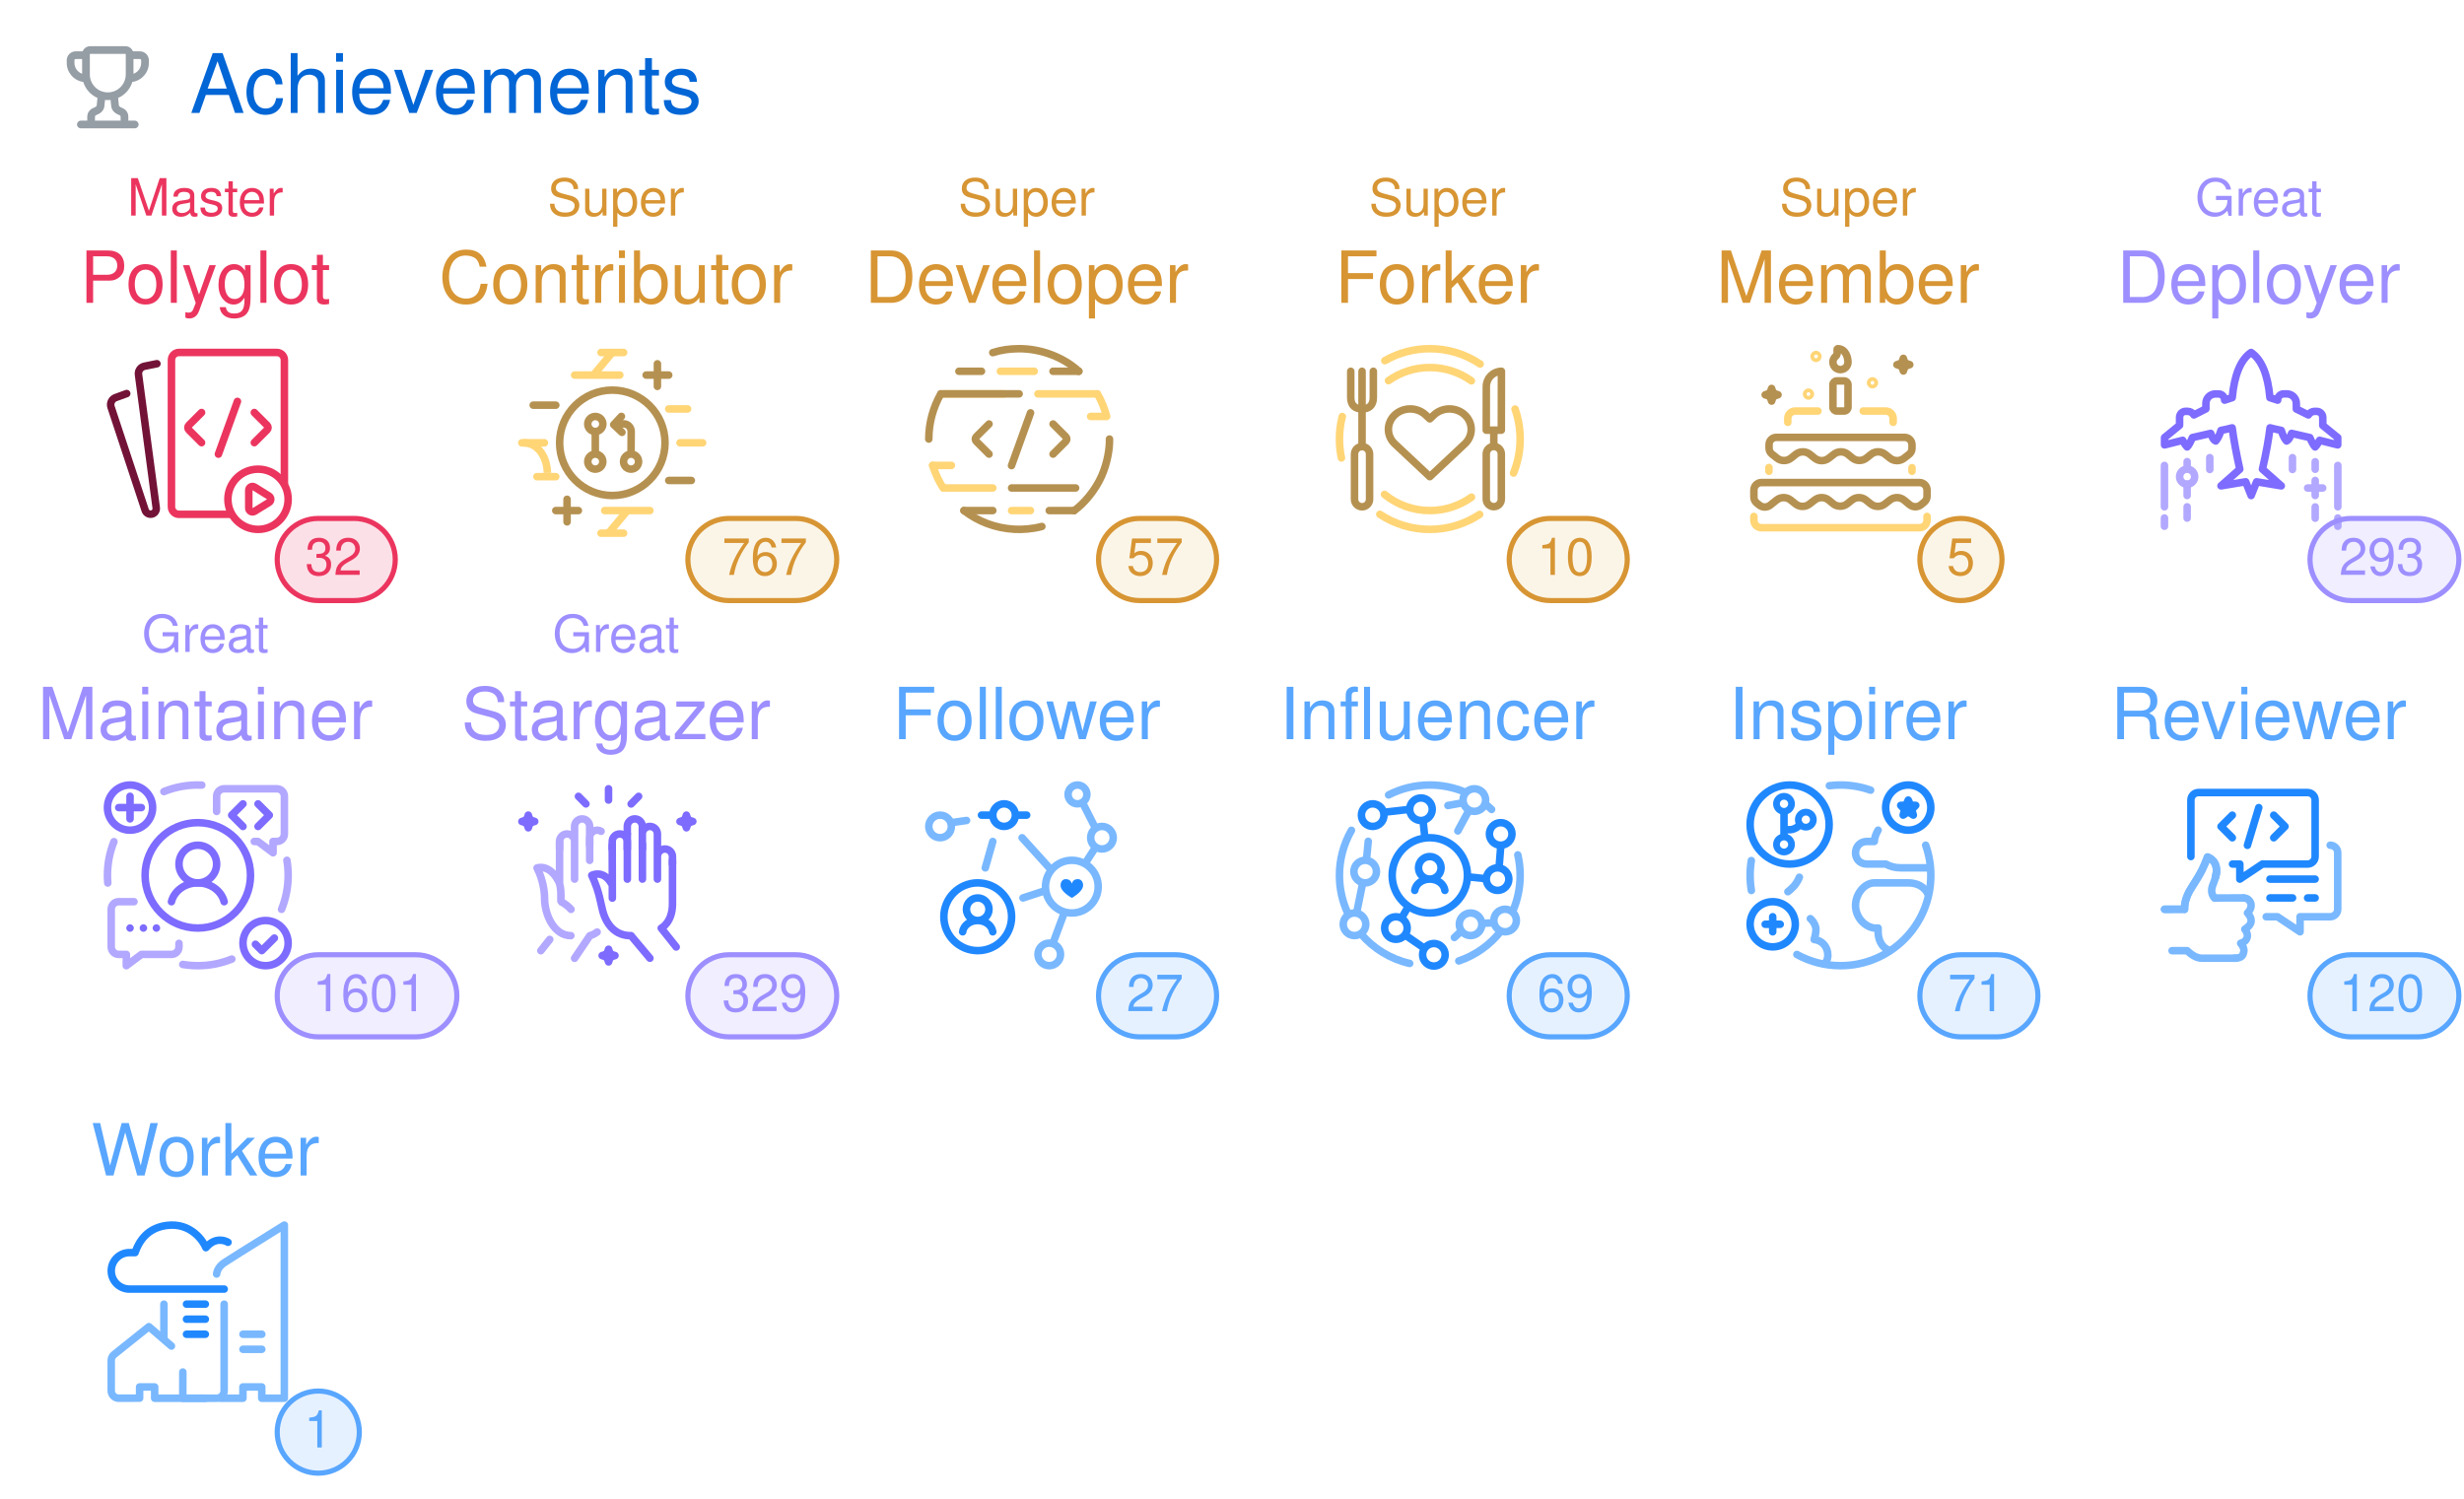
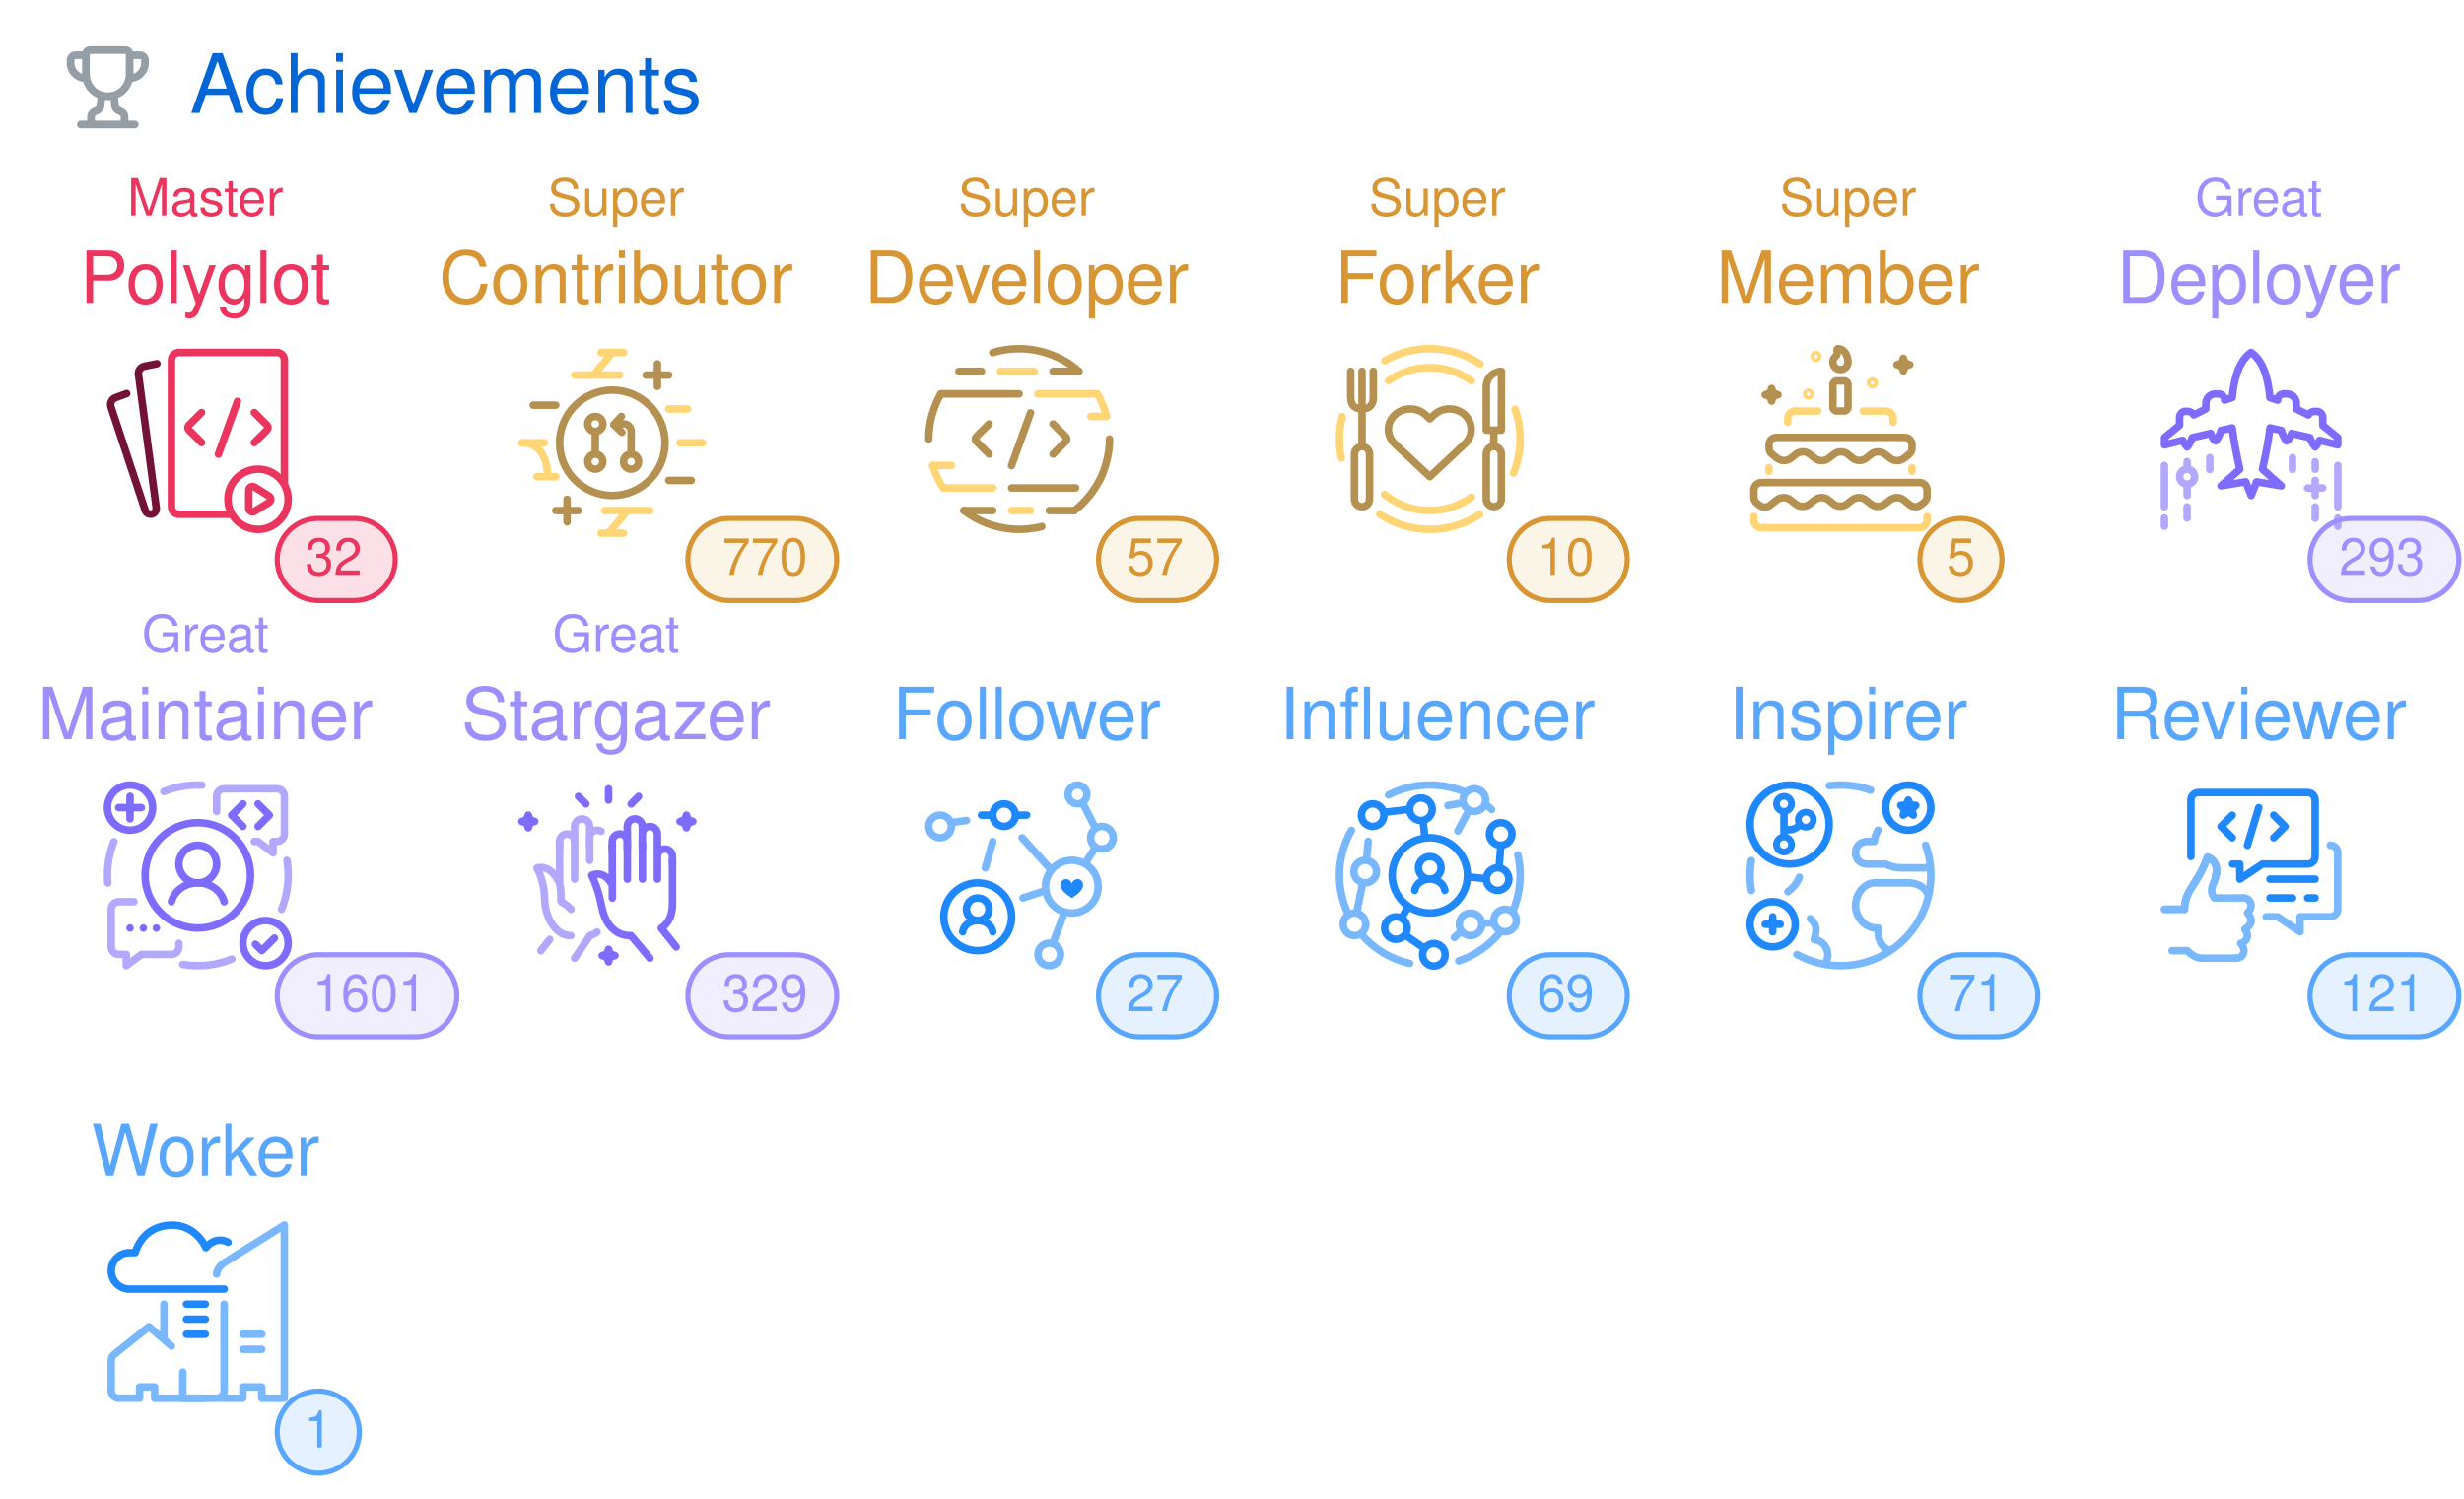
<svg xmlns="http://www.w3.org/2000/svg" width="480" height="292" viewBox="0 0 480 292" class="">
  <defs>
    <style />
  </defs>
  <style>
    svg{font-family:-apple-system,BlinkMacSystemFont,Segoe UI,Helvetica,Arial,sans-serif,Apple Color Emoji,Segoe UI Emoji;font-size:14px;color:#777}.repo-badges .badge.language::before{content:"";display:inline-block;width:10px;height:10px;margin-right:5px;border-radius:50%;background-color:var(--lang-color,#959da5)}@keyframes animation-gauge{from{stroke-dasharray:0 329}}.achievement{display:flex;margin:4px 0}:root{--color-calendar-graph-day-bg:#ebedf0;--color-calendar-graph-day-border:rgba(27,31,35,0.06);--color-calendar-graph-day-L1-bg:#9be9a8;--color-calendar-graph-day-L2-bg:#40c463;--color-calendar-graph-day-L3-bg:#30a14e;--color-calendar-graph-day-L4-bg:#216e39;--color-calendar-halloween-graph-day-L1-bg:#ffee4a;--color-calendar-halloween-graph-day-L2-bg:#ffc501;--color-calendar-halloween-graph-day-L3-bg:#fe9600;--color-calendar-halloween-graph-day-L4-bg:#03001c;--color-calendar-winter-graph-day-L1-bg:#0a3069;--color-calendar-winter-graph-day-L2-bg:#0969da;--color-calendar-winter-graph-day-L3-bg:#54aeff;--color-calendar-winter-graph-day-L4-bg:#b6e3ff;--color-calendar-graph-day-L4-border:rgba(27,31,35,0.06);--color-calendar-graph-day-L3-border:rgba(27,31,35,0.06);--color-calendar-graph-day-L2-border:rgba(27,31,35,0.06);--color-calendar-graph-day-L1-border:rgba(27,31,35,0.06)}#metrics-end{width:100%}
  </style>
  <style />
  <g transform="translate(0,0)" class="plugin-achievements" data-plugin="achievements">
    <g data-section="achievements">
      <svg width="100%" height="292" viewBox="0 0 480 292">
        <g transform="translate(13,9)" fill="#959da5">
          <svg viewBox="0 0 16 16" width="16" height="16" aria-hidden="true">
            <path fill-rule="evenodd" d="M3.217 6.962A3.75 3.75 0 010 3.25v-.5C0 1.784.784 1 1.75 1h1.356c.228-.585.796-1 1.462-1h6.864a1.57 1.57 0 011.462 1h1.356c.966 0 1.75.784 1.75 1.75v.5a3.75 3.75 0 01-3.217 3.712 5.014 5.014 0 01-2.771 3.117l.144 1.446c.005.05.03.12.114.204.086.087.217.17.373.227.283.103.618.274.89.568.285.31.467.723.467 1.226v.75h1.25a.75.75 0 110 1.5H2.75a.75.75 0 010-1.5H4v-.75c0-.503.182-.916.468-1.226.27-.294.606-.465.889-.568a1.03 1.03 0 00.373-.227c.084-.085.109-.153.114-.204l.144-1.446a5.014 5.014 0 01-2.77-3.117zM3 2.5H1.75a.25.25 0 00-.25.25v.5c0 .98.626 1.813 1.5 2.122V2.5zm4.457 7.97l-.12 1.204c-.093.925-.858 1.47-1.467 1.691a.764.764 0 00-.3.176c-.037.04-.07.093-.07.21v.75h5v-.75c0-.117-.033-.17-.07-.21a.763.763 0 00-.3-.176c-.609-.221-1.374-.766-1.466-1.69l-.12-1.204a5.052 5.052 0 01-1.087 0zM13 5.373V2.5h1.25a.25.25 0 01.25.25v.5A2.25 2.25 0 0113 5.372zM4.5 1.568c0-.037.03-.068.068-.068h6.864c.037 0 .068.03.068.068V5.5a3.5 3.5 0 11-7 0V1.568z" />
          </svg>
        </g>
        <text x="37" y="22" font-size="16" fill="#0366d6">
          Achievements
        </text>
        <g class="achievement s" data-rank="S" data-icon="code-square">
          <text x="40" y="42" font-size="10" fill="#EB355E" text-anchor="middle">
            Master
          </text>
          <text x="40" y="59" font-size="14" fill="#EB355E" text-anchor="middle">
            Polyglot
          </text>
          <g transform="translate(18,65)">
            <svg viewBox="0 0 60 60" width="44" height="44" aria-hidden="true">
              <g stroke-linecap="round" stroke-width="2" fill="none" fill-rule="evenodd">
                <path d="M17.135 7.988l-3.303.669a2 2 0 00-1.586 2.223l4.708 35.392a1.498 1.498 0 01-1.162 1.66 1.523 1.523 0 01-1.775-1.01L4.951 19.497a2 2 0 011.215-2.507l2.946-1.072" stroke="#731237" stroke-linejoin="round" />
                <path d="M36.8 48H23a2 2 0 01-2-2V7a2 2 0 012-2h26a2 2 0 012 2v32.766" stroke="#EB355E" />
                <path d="M29 20.955l-3.399 3.399a.85.85 0 000 1.202l3.399 3.4M43.014 20.955l3.399 3.399a.85.85 0 010 1.202l-3.4 3.4" stroke="#EB355E" stroke-linejoin="round" />
                <path stroke="#EB355E" d="M38.526 18l-5.053 14.016" />
                <path d="M44 36a8 8 0 110 16 8 8 0 010-16z" stroke="#EB355E" stroke-linejoin="round" />
                <path d="M43.068 40.749l3.846 2.396a1 1 0 01-.006 1.7l-3.846 2.36a1 1 0 01-1.523-.853v-4.755a1 1 0 011.529-.848z" stroke="#EB355E" stroke-linejoin="round" />
              </g>
            </svg>
          </g>
          <rect x="54" y="101" width="23" height="16" rx="8" ry="8" fill="#EB355E" fill-opacity="0.15" stroke="#EB355E" />
          <text x="65" y="112" font-size="10" fill="#EB355E" text-anchor="middle">
            32
          </text>
        </g>
        <g class="achievement a" data-rank="A" data-icon="git-pull-request">
          <text x="120" y="42" font-size="10" fill="#D79533" text-anchor="middle">
            Super
          </text>
          <text x="120" y="59" font-size="14" fill="#D79533" text-anchor="middle">
            Contributor
          </text>
          <g transform="translate(98,65)">
            <svg viewBox="0 0 60 60" width="44" height="44" aria-hidden="true">
              <g stroke-width="2" fill="none" fill-rule="evenodd">
                <path stroke="#FFD576" stroke-linecap="round" stroke-linejoin="round" d="M26.022 5.014h6M26.012 53.005h6M27.003 47.003h12M44.01 20.005h5M19.01 11.003h12" />
                <path stroke="#B59151" stroke-linecap="round" stroke-linejoin="round" d="M38.005 11.008h6M41 14.013v-6M14.007 47.003h6M17.002 50.004v-6" />
                <path d="M29.015 5.01l-5.003 5.992 5.003-5.992zM33.015 47.01l-5.003 5.992 5.003-5.992z" stroke="#FFD576" />
                <path stroke="#B59151" stroke-linecap="round" stroke-linejoin="round" d="M8.01 19.002h6" />
                <path stroke="#FFD576" stroke-linecap="round" stroke-linejoin="round" d="M47.011 29h6" />
                <path stroke="#B59151" stroke-linecap="round" stroke-linejoin="round" d="M44.012 39.003h6" />
                <g stroke="#FFD576">
                  <path d="M5.36 29c4.353 0 6.4 4.472 6.4 8" />
                  <path stroke-linecap="round" stroke-linejoin="round" d="M13.99 37.995h-5M10.989 29h-6" />
                </g>
                <path d="M24.503 22c1.109 0 2.007.895 2.007 2 0 1.104-.898 2-2.007 2a2.004 2.004 0 01-2.008-2c0-1.105.9-2 2.008-2zM24.5 32a2 2 0 110 4 2 2 0 010-4zm9.5 0a2 2 0 110 4 2 2 0 010-4z" stroke="#B59151" stroke-linecap="round" stroke-linejoin="round" />
                <path stroke="#B59151" d="M24.5 26.004v6.001" />
                <path d="M31.076 23.988l1.027-.023a1.998 1.998 0 011.932 2.01L34 31" stroke="#B59151" stroke-linecap="round" stroke-linejoin="round" />
                <path stroke="#B59151" stroke-linecap="round" stroke-linejoin="round" d="M31.588 26.222l-2.194-2.046 2.046-2.194" />
                <path d="M29.023 43c7.732 0 14-6.268 14-14s-6.268-14-14-14-14 6.268-14 14 6.268 14 14 14z" stroke="#B59151" />
              </g>
            </svg>
          </g>
          <rect x="134" y="101" width="29" height="16" rx="8" ry="8" fill="#E7BD69" fill-opacity="0.15" stroke="#D79533" />
          <text x="149" y="112" font-size="10" fill="#D79533" text-anchor="middle">
-             767
+             770
          </text>
        </g>
        <g class="achievement a" data-rank="A" data-icon="repo">
          <text x="200" y="42" font-size="10" fill="#D79533" text-anchor="middle">
            Super
          </text>
          <text x="200" y="59" font-size="14" fill="#D79533" text-anchor="middle">
            Developer
          </text>
          <g transform="translate(178,65)">
            <svg viewBox="0 0 60 60" width="44" height="44" aria-hidden="true">
              <g stroke-linecap="round" stroke-width="2" fill="none" fill-rule="evenodd">
                <g stroke="#B59151">
                  <path d="M20 24l-3.397 3.398a.85.85 0 000 1.203L20.002 32M37.015 24l3.399 3.398a.85.85 0 010 1.203L37.014 32" stroke-linejoin="round" />
                  <path d="M31.029 21.044L25.976 35.06" />
                </g>
                <path stroke="#FFD576" stroke-linejoin="round" d="M23.018 10h8.984M26 47h5M8 16h16m9 0h15.725M8 41h13" />
                <path d="M5.027 34.998c.673 2.157 1.726 4.396 2.81 6.02m43.38-19.095C50.7 19.921 49.866 17.796 48.79 16" stroke="#FFD576" />
                <path stroke="#B59151" stroke-linejoin="round" d="M26 41h17" />
                <path d="M7.183 16C5.186 19.582 4 23.619 4 28M42.608 47.02c2.647-1.87 5.642-5.448 7.295-9.18C51.52 34.191 52.071 30.323 52 28" stroke="#B59151" />
                <path stroke="#B59151" stroke-linejoin="round" d="M7.226 16H28M13.343 47H21" />
                <path d="M13.337 47.01a24.364 24.364 0 006.19 3.45 24.527 24.527 0 007.217 1.505c2.145.108 4.672-.05 7.295-.738" stroke="#B59151" />
                <path stroke="#B59151" stroke-linejoin="round" d="M36 47h6.647M12 10h6M37 10h6.858" />
                <path d="M43.852 10c-4.003-3.667-9.984-6.054-16.047-6-2.367.021-4.658.347-6.81 1.045" stroke="#B59151" />
                <path stroke="#FFD576" stroke-linejoin="round" d="M5.041 35h4.962M47 22h4.191" />
              </g>
            </svg>
          </g>
          <rect x="214" y="101" width="23" height="16" rx="8" ry="8" fill="#E7BD69" fill-opacity="0.15" stroke="#D79533" />
          <text x="225" y="112" font-size="10" fill="#D79533" text-anchor="middle">
            57
          </text>
        </g>
        <g class="achievement a" data-rank="A" data-icon="repo-forked">
          <text x="280" y="42" font-size="10" fill="#D79533" text-anchor="middle">
            Super
          </text>
          <text x="280" y="59" font-size="14" fill="#D79533" text-anchor="middle">
            Forker
          </text>
          <g transform="translate(258,65)">
            <svg viewBox="0 0 60 60" width="44" height="44" aria-hidden="true">
              <g stroke-width="2" fill="none" fill-rule="evenodd">
                <path d="M37.303 21.591a5.84 5.84 0 00-1.877-1.177 6.138 6.138 0 00-4.432 0 5.822 5.822 0 00-1.879 1.177L28 22.638l-1.115-1.047c-1.086-1.018-2.559-1.59-4.094-1.59-1.536 0-3.008.572-4.094 1.59-1.086 1.02-1.696 2.4-1.696 3.84 0 1.441.61 2.823 1.696 3.841l1.115 1.046L28 38l8.189-7.682 1.115-1.046a5.422 5.422 0 001.256-1.761 5.126 5.126 0 000-4.157 5.426 5.426 0 00-1.256-1.763z" stroke="#B59151" stroke-linecap="round" stroke-linejoin="round" />
                <path d="M15.967 42.705A18.922 18.922 0 0028 47a18.92 18.92 0 0011.076-3.56m-.032-30.902A18.914 18.914 0 0028 9c-4.09 0-7.876 1.292-10.976 3.49" stroke="#FFD576" stroke-linecap="round" />
                <g transform="translate(7 10)" stroke="#B59151">
                  <path d="M6 0v7c0 2.21-1.343 3-3 3s-3-.79-3-3V0" stroke-linecap="round" stroke-linejoin="round" />
                  <path stroke-linecap="round" d="M3 0v19.675" />
                  <rect stroke-linejoin="round" x="1" y="20" width="4" height="16" rx="2" />
                </g>
                <g transform="translate(43 10)" stroke="#B59151">
                  <path stroke-linecap="round" d="M2 15.968v3.674" />
                  <path d="M4 15.642H0L.014 4.045A4.05 4.05 0 014.028 0L4 15.642z" stroke-linecap="round" stroke-linejoin="round" />
                  <rect stroke-linejoin="round" y="19.968" width="4" height="16" rx="2" />
                </g>
                <path d="M41.364 8.062A23.888 23.888 0 0028 4a23.89 23.89 0 00-11.95 3.182M4.75 22.021A24.045 24.045 0 004 28c0 1.723.182 3.404.527 5.024m10.195 14.971A23.888 23.888 0 0028 52c4.893 0 9.444-1.464 13.239-3.979m9-10.98A23.932 23.932 0 0052 28c0-2.792-.477-5.472-1.353-7.964" stroke="#FFD576" stroke-linecap="round" />
              </g>
            </svg>
          </g>
          <rect x="294" y="101" width="23" height="16" rx="8" ry="8" fill="#E7BD69" fill-opacity="0.15" stroke="#D79533" />
          <text x="305" y="112" font-size="10" fill="#D79533" text-anchor="middle">
            10
          </text>
        </g>
        <g class="achievement a" data-rank="A" data-icon="calendar">
          <text x="360" y="42" font-size="10" fill="#D79533" text-anchor="middle">
            Super
          </text>
          <text x="360" y="59" font-size="14" fill="#D79533" text-anchor="middle">
            Member
          </text>
          <g transform="translate(338,65)">
            <svg viewBox="0 0 60 60" width="44" height="44" aria-hidden="true">
              <g transform="translate(5 4)" fill="none" fill-rule="evenodd">
                <path d="M46 44.557v1a2 2 0 01-2 2H2a2 2 0 01-2-2v-1" stroke="#FFD576" stroke-width="2" stroke-linecap="round" stroke-linejoin="round" />
                <path d="M.75 40.993l.701.561a2.323 2.323 0 002.903 0l1.675-1.34a3 3 0 013.748 0l1.282 1.026a3 3 0 003.71.03l1.4-1.085a3 3 0 013.75.061l1.103.913a3 3 0 003.787.031l1.22-.976a3 3 0 013.748 0l1.282 1.026a3 3 0 003.71.03l1.4-1.085a3 3 0 013.75.061l1.429 1.182a2.427 2.427 0 003.103-.008l.832-.695A2 2 0 0046 39.191v-1.634a2 2 0 00-2-2H2a2 2 0 00-2 2v1.875a2 2 0 00.75 1.561z" stroke="#B59151" stroke-width="2" stroke-linecap="round" stroke-linejoin="round" />
                <path d="M42 31.609v.948m-38 0v-.992m25.04-15.008H35a2 2 0 012 2v1m-28 0v-1a2 2 0 012-2h6.007" stroke="#FFD576" stroke-width="2" stroke-linecap="round" stroke-linejoin="round" />
                <path d="M22 8.557h2a1 1 0 011 1v6a1 1 0 01-1 1h-2a1 1 0 01-1-1v-6a1 1 0 011-1z" stroke="#B59151" stroke-width="2" stroke-linejoin="round" />
                <path d="M4.7 10.557c.316 1.122.572 1.372 1.71 1.678-1.136.314-1.39.566-1.7 1.69-.317-1.121-.573-1.372-1.71-1.679 1.135-.313 1.389-.566 1.7-1.689zm35-8c.316 1.122.572 1.372 1.71 1.678-1.136.314-1.39.566-1.7 1.69-.317-1.121-.573-1.372-1.71-1.679 1.135-.313 1.389-.566 1.7-1.689z" stroke="#B59151" stroke-width="2" stroke-linecap="round" stroke-linejoin="round" />
                <path d="M23 5.557a2 2 0 002-2C25 2.452 24.433 0 22.273 0c-.463 0 .21 1.424-.502 1.979A2 2 0 0023 5.557z" stroke="#B59151" stroke-width="2" />
                <path d="M4.78 27.982l1.346 1.076a3 3 0 003.748 0l1.252-1.002a3 3 0 013.748 0l1.282 1.026a3 3 0 003.711.03l1.4-1.085a3 3 0 013.75.061l1.102.913a3 3 0 003.787.031l1.22-.976a3 3 0 013.748 0l1.281 1.025a3 3 0 003.712.029l1.358-1.053a2 2 0 00.775-1.58v-.97a1.95 1.95 0 00-1.95-1.95H5.942a1.912 1.912 0 00-1.912 1.912v.951a2 2 0 00.75 1.562z" stroke="#B59151" stroke-width="2" stroke-linecap="round" stroke-linejoin="round" />
                <circle stroke="#FFD576" cx="16.5" cy="2.057" r="1" />
                <circle stroke="#FFD576" cx="14.5" cy="12.057" r="1" />
                <circle stroke="#FFD576" cx="31.5" cy="9.057" r="1" />
              </g>
            </svg>
          </g>
          <rect x="374" y="101" width="16" height="16" rx="8" ry="8" fill="#E7BD69" fill-opacity="0.15" stroke="#D79533" />
          <text x="382" y="112" font-size="10" fill="#D79533" text-anchor="middle">
            5
          </text>
        </g>
        <g class="achievement b" data-rank="B" data-icon="rocket">
          <text x="440" y="42" font-size="10" fill="#9D8FFF" text-anchor="middle">
            Great
          </text>
          <text x="440" y="59" font-size="14" fill="#9D8FFF" text-anchor="middle">
            Deployer
          </text>
          <g transform="translate(418,65)">
            <svg viewBox="0 0 60 60" width="44" height="44" aria-hidden="true">
              <g stroke-width="2" fill="none" fill-rule="evenodd">
                <g stroke="#B2A8FF">
                  <path d="M11 40a2 2 0 100-4 2 2 0 000 4z" />
                  <path d="M11 34v1m0 5v3m0 3v3" stroke-linecap="round" />
                </g>
                <g stroke="#B2A8FF" stroke-linecap="round" stroke-linejoin="round">
                  <path d="M47.01 41.009h-4M45.016 39v4" />
                </g>
                <path d="M27.982 5c2.79 1.873 4.46 5.876 5.008 12.01l2.059.659a1.606 1.606 0 011.606-1.665h.84a2.513 2.513 0 012.511 2.508l.004 1.496 3.197 1.588a1.951 1.951 0 011.684-.952l.509.002c.898.003 1.625.73 1.629 1.629l.008 2.115L51 27.606v1.945l-4.815-1.211c-.474.894-.87 1.48-1.192 1.757-.345-.328-.814-1.158-1.406-2.49L38.744 26.5c-.402 1.153-.845 1.828-1.328 2.026-.451-.444-1.04-1.55-1.409-2.821-1.481-.286-2.486-.56-2.994-.688-.27 2.397-1.036 6.884-2.009 10.982l5.006 4.438-6.555-1.08-1.454 3.654-1.45-3.658-6.56 1.082 4.996-4.417c-.899-4.02-1.576-7.684-2.03-10.992a37.29 37.29 0 01-2.967.679c-.38 1.252-.845 2.191-1.396 2.817-.63-.184-1.142-1.474-1.338-2.023-.705.15-2.323.519-4.853 1.107-.601 1.388-1.07 2.218-1.41 2.49a7.032 7.032 0 01-1.173-1.758L5 29.55v-1.945l3.99-3.265v-2.102a1.604 1.604 0 011.625-1.604l.528.007c.68.008 1.307.37 1.654.956l3.184-1.614.003-1.467a2.503 2.503 0 012.511-2.497l.863.003a1.6 1.6 0 011.594 1.646 62.42 62.42 0 012.024-.667c.572-6.097 2.24-10.098 5.006-12.002z" stroke="#7D6CFF" stroke-linecap="round" stroke-linejoin="round" />
                <path stroke="#B2A8FF" stroke-linecap="round" d="M45.016 36.032v-2M45.016 49.032v-3M38.978 36.089v-3.153M17.016 36.089v-3.153M51.031 51.165v-2.193m0-2.972V35.013M4.974 51.165v-2.193m0-2.972V35.013" />
              </g>
            </svg>
          </g>
          <rect x="450" y="101" width="29" height="16" rx="8" ry="8" fill="#9E91FF" fill-opacity="0.15" stroke="#9D8FFF" />
          <text x="464" y="112" font-size="10" fill="#9D8FFF" text-anchor="middle">
            293
          </text>
        </g>
        <g class="achievement b" data-rank="B" data-icon="tools">
          <text x="40" y="127" font-size="10" fill="#9D8FFF" text-anchor="middle">
            Great
          </text>
          <text x="40" y="144" font-size="14" fill="#9D8FFF" text-anchor="middle">
            Maintainer
          </text>
          <g transform="translate(18,150)">
            <svg viewBox="0 0 60 60" width="44" height="44" aria-hidden="true">
              <g transform="translate(4 4)" fill="none" fill-rule="evenodd">
                <path d="M39 15h.96l4.038 3-.02-3H45a2 2 0 002-2V3a2 2 0 00-2-2H31a2 2 0 00-2 2v4.035" stroke="#B2A8FF" stroke-width="2" stroke-linecap="round" stroke-linejoin="round" />
                <path stroke="#7D6CFF" stroke-width="2" stroke-linecap="round" stroke-linejoin="round" d="M36 5.014l-3 3 3 3M40 5.014l3 3-3 3" />
                <path d="M6 37a1 1 0 110 2 1 1 0 010-2m7 0a1 1 0 110 2 1 1 0 010-2m-2.448 1a1 1 0 11-2 0 1 1 0 012 0z" fill="#7D6CFF" />
                <path d="M1.724 15.05A23.934 23.934 0 000 24c0 .686.029 1.366.085 2.037m19.92 21.632c1.3.218 2.634.331 3.995.331a23.92 23.92 0 009.036-1.76m13.207-13.21A23.932 23.932 0 0048 24c0-1.363-.114-2.7-.332-4M25.064.022a23.932 23.932 0 00-10.073 1.725" stroke="#B2A8FF" stroke-width="2" stroke-linecap="round" />
                <path d="M19 42.062V43a2 2 0 01-2 2H9.04l-4.038 3 .02-3H3a2 2 0 01-2-2V33a2 2 0 012-2h4.045" stroke="#B2A8FF" stroke-width="2" stroke-linecap="round" stroke-linejoin="round" />
                <path d="M6 0a6 6 0 110 12A6 6 0 016 0z" stroke="#7D6CFF" stroke-width="2" stroke-linecap="round" stroke-linejoin="round" />
                <path stroke="#7D6CFF" stroke-width="2" stroke-linecap="round" d="M6 3v6M3 6h6" />
                <path d="M42 36a6 6 0 110 12 6 6 0 010-12z" stroke="#7D6CFF" stroke-width="2" stroke-linecap="round" stroke-linejoin="round" />
                <path stroke="#7D6CFF" stroke-width="2" stroke-linecap="round" stroke-linejoin="round" d="M44.338 40.663l-3.336 3.331-1.692-1.686M31 31c-.716-2.865-3.578-5-7-5-3.423 0-6.287 2.14-7 5" />
                <path d="M24 16a5 5 0 110 10 5 5 0 010-10z" stroke="#7D6CFF" stroke-width="2" stroke-linecap="round" />
                <circle stroke="#7D6CFF" stroke-width="2" cx="24" cy="24" r="14" />
              </g>
            </svg>
          </g>
          <rect x="54" y="186" width="35" height="16" rx="8" ry="8" fill="#9E91FF" fill-opacity="0.15" stroke="#9D8FFF" />
          <text x="72" y="197" font-size="10" fill="#9D8FFF" text-anchor="middle">
            1601
          </text>
        </g>
        <g class="achievement b" data-rank="B" data-icon="star">
          <text x="120" y="127" font-size="10" fill="#9D8FFF" text-anchor="middle">
            Great
          </text>
          <text x="120" y="144" font-size="14" fill="#9D8FFF" text-anchor="middle">
            Stargazer
          </text>
          <g transform="translate(98,150)">
            <svg viewBox="0 0 60 60" width="44" height="44" aria-hidden="true">
              <g stroke-linecap="round" stroke-linejoin="round" stroke-width="2" fill="none" fill-rule="evenodd">
                <path stroke="#7D6CFF" d="M28.017 5v3M36.006 7.013l-1.987 2.024M20.021 7.011l1.988 2.011M28.806 30.23c-2.206-3.88-5.25-2.234-5.25-2.234 1.007 2.24 1.688 3.72 2.742 8.724.957 4.551 3.785 7.409 7.687 7.293l5.028 6.003M29.03 34.057L29 20.007m4.012 9.004V17.005m4.006 11.99l-.003-9.353" />
                <path d="M18.993 50.038l4.045-5.993s1.03-.262 1.954-.984m-6.983.96c-4.474-.016-6.986-5.558-6.986-9.979 0-1.764-.439-4.997-1.997-8.004 0 0 3.268-1.24 5.747 3.6.904 1.768.458 5.267.642 5.388.185.121 1.336.554 2.637 2.01m4.955-18.92a976.92 976.92 0 010 5.91m-7.995-4.986l-.003 10.97M10.031 48.021l2.369-3.003" stroke="#B2A8FF" />
                <path d="M45.996 47.026l-1.99-2.497-1.993-2.5s2.995-1.485 2.995-6.46V24.033" stroke="#7D6CFF" />
                <path d="M41 29v-6a2 2 0 114 0v2m-8-4v-4a2 2 0 114 0v7m-8-7v-2a2 2 0 114 0v2m-8 4v-2a2 2 0 114 0v2" stroke="#7D6CFF" />
                <path d="M23 20v-2a2 2 0 013.043-1.707M19 19v-4a2 2 0 114 0v3m-8 3v-2a2 2 0 114 0v10" stroke="#B2A8FF" />
                <path d="M6.7 12c.316 1.122.572 1.372 1.71 1.678-1.136.314-1.39.566-1.7 1.69-.316-1.121-.572-1.372-1.71-1.678 1.135-.314 1.389-.567 1.7-1.69zm42 0c.316 1.122.572 1.372 1.71 1.678-1.136.314-1.39.566-1.7 1.69-.317-1.121-.573-1.372-1.71-1.679 1.135-.313 1.389-.566 1.7-1.689zM28.021 47.627c.317 1.122.573 1.372 1.71 1.678-1.135.314-1.389.566-1.699 1.69-.318-1.121-.573-1.372-1.71-1.679 1.134-.313 1.389-.566 1.699-1.689z" stroke="#7D6CFF" />
              </g>
            </svg>
          </g>
          <rect x="134" y="186" width="29" height="16" rx="8" ry="8" fill="#9E91FF" fill-opacity="0.15" stroke="#9D8FFF" />
          <text x="149" y="197" font-size="10" fill="#9D8FFF" text-anchor="middle">
            329
          </text>
        </g>
        <g class="achievement c" data-rank="C" data-icon="person-add">
          <text x="200" y="144" font-size="14" fill="#58A6FF" text-anchor="middle">
            Follower
          </text>
          <g transform="translate(178,150)">
            <svg viewBox="0 0 60 60" width="44" height="44" aria-hidden="true">
              <g fill="none" fill-rule="evenodd">
                <path d="M35 31a7 7 0 1114 0 7 7 0 01-14 0zm12-13a3 3 0 116 0 3 3 0 01-6 0zM33 49a3 3 0 116 0 3 3 0 01-6 0zM4 15a3 3 0 116 0 3 3 0 01-6 0zm37-8.5a2.5 2.5 0 115 0 2.5 2.5 0 01-5 0zM10 14l4.029-.576M19.008 26.016L21 19M29.019 34.001l5.967-1.948M36.997 46.003l2.977-8.02M46.05 24.031L48 21M28.787 18.012l7.248 8.009" stroke="#79B8FF" stroke-width="2" stroke-linecap="round" stroke-linejoin="round" />
                <path d="M43.62 29.004c-1.157 0-1.437.676-1.62 1.173-.19-.498-.494-1.167-1.629-1.167-.909 0-1.355.777-1.371 1.632-.022 1.145 1.309 2.365 3 3.358 1.669-.983 3-2.23 3-3.358 0-.89-.54-1.638-1.38-1.638z" fill="#2088FF" />
                <path stroke="#79B8FF" stroke-width="2" stroke-linecap="round" stroke-linejoin="round" d="M48.043 15.003L45 9" />
                <path d="M21 12a3 3 0 116 0 3 3 0 01-6 0zM27 12h3M18 12h3M21 43c-.267-1.727-1.973-3-4-3-2.08 0-3.787 1.318-4 3m4-9a3 3 0 100 6 3 3 0 000-6z" stroke="#2088FF" stroke-width="2" stroke-linecap="round" stroke-linejoin="round" />
                <path d="M17 30a9 9 0 110 18 9 9 0 110-18z" stroke="#2088FF" stroke-width="2" stroke-linecap="round" stroke-linejoin="round" />
              </g>
            </svg>
          </g>
          <rect x="214" y="186" width="23" height="16" rx="8" ry="8" fill="#58A6FF" fill-opacity="0.15" stroke="#58A6FF" />
          <text x="225" y="197" font-size="10" fill="#58A6FF" text-anchor="middle">
            27
          </text>
        </g>
        <g class="achievement c" data-rank="C" data-icon="people">
          <text x="280" y="144" font-size="14" fill="#58A6FF" text-anchor="middle">
            Influencer
          </text>
          <g transform="translate(258,150)">
            <svg viewBox="0 0 60 60" width="44" height="44" aria-hidden="true">
              <g transform="translate(4 4)" stroke-width="2" fill="none" fill-rule="evenodd">
                <path d="M33.432 1.924A23.922 23.922 0 0024 0c-3.945 0-7.668.952-10.95 2.638m-9.86 9.398A23.89 23.89 0 000 24a23.9 23.9 0 002.274 10.21m3.45 5.347a23.992 23.992 0 0012.929 7.845m13.048-.664c4.43-1.5 8.28-4.258 11.123-7.848m3.16-5.245A23.918 23.918 0 0048 24c0-1.87-.214-3.691-.619-5.439M40.416 6.493a24.139 24.139 0 00-1.574-1.355" stroke="#79B8FF" stroke-linecap="round" />
                <path stroke="#79B8FF" d="M4.582 33.859l1.613-7.946" />
                <circle stroke="#79B8FF" cx="6.832" cy="23" r="3" />
                <path stroke="#2088FF" d="M17.444 39.854l4.75 3.275" />
                <path stroke="#79B8FF" stroke-linecap="round" d="M7.647 14.952l-.433 4.527" />
                <circle stroke="#2088FF" cx="15" cy="38" r="3" />
                <path stroke="#2088FF" d="M22.216 9.516l.455 4.342" />
                <path stroke="#79B8FF" stroke-linecap="round" d="M34.272 6.952l-2.828 5.25" />
                <path stroke="#2088FF" stroke-linecap="square" d="M11.873 7.235l6.424-.736" />
                <path stroke="#79B8FF" stroke-linecap="round" d="M28.811 5.445l3.718-.671" />
                <path stroke="#2088FF" d="M42.392 22.006l.456-5.763M34.349 24.426l4.374.447" />
                <path d="M20 28c.267-1.727 1.973-3 4-3 2.08 0 3.787 1.318 4 3m-4-9a3 3 0 110 6 3 3 0 010-6z" stroke="#2088FF" stroke-linecap="round" stroke-linejoin="round" />
                <path d="M24 14c5.523 0 10 4.477 10 10s-4.477 10-10 10-10-4.477-10-10 4.477-10 10-10z" stroke="#2088FF" stroke-linecap="round" stroke-linejoin="round" />
                <circle stroke="#79B8FF" cx="35.832" cy="4" r="3" />
                <circle stroke="#79B8FF" cx="44" cy="36" r="3" />
                <circle stroke="#79B8FF" cx="34.832" cy="37" r="3" />
                <circle stroke="#2088FF" cx="21.654" cy="6.437" r="3" />
                <path d="M25.083 48.102a3 3 0 100-6 3 3 0 000 6z" stroke="#2088FF" />
                <path d="M8.832 5a3 3 0 110 6 3 3 0 010-6z" stroke="#2088FF" stroke-linecap="round" />
                <circle stroke="#79B8FF" cx="4" cy="37" r="3" />
                <path d="M42.832 10a3 3 0 110 6 3 3 0 010-6z" stroke="#2088FF" stroke-linecap="round" />
                <path stroke="#79B8FF" stroke-linecap="round" d="M32.313 38.851l-1.786 1.661" />
                <circle stroke="#2088FF" cx="42" cy="25" r="3" />
                <path stroke="#2088FF" stroke-linecap="square" d="M18.228 32.388l-1.562 2.66" />
                <path stroke="#79B8FF" d="M37.831 36.739l2.951-.112" />
              </g>
            </svg>
          </g>
          <rect x="294" y="186" width="23" height="16" rx="8" ry="8" fill="#58A6FF" fill-opacity="0.15" stroke="#58A6FF" />
          <text x="305" y="197" font-size="10" fill="#58A6FF" text-anchor="middle">
            69
          </text>
        </g>
        <g class="achievement c" data-rank="C" data-icon="repo-forked">
          <text x="360" y="144" font-size="14" fill="#58A6FF" text-anchor="middle">
            Inspirer
          </text>
          <g transform="translate(338,150)">
            <svg viewBox="0 0 60 60" width="44" height="44" aria-hidden="true">
              <g transform="translate(4 4)" fill="none" fill-rule="evenodd">
                <path d="M20.065 47.122c.44-.525.58-1.448.58-1.889 0-2.204-1.483-3.967-3.633-4.187.447-1.537.58-2.64.397-3.31-.25-.92-.745-1.646-1.409-2.235m-5.97-7.157c.371-.254.911-.748 1.62-1.48a8.662 8.662 0 001.432-2.366M47 22h-7c-1.538 0-2.749-.357-4-1h-5c-1.789.001-3-1.3-3-2.955 0-1.656 1.211-3.04 3-3.045h2c.027-1.129.513-2.17 1-3m3.082 32.004C34.545 43.028 34.02 40.569 34 39v-1h-1c-2.603-.318-5-2.913-5-5.997S30.397 26 33 26h9c2.384 0 4.326 1.024 5.27 3" stroke="#79B8FF" stroke-linecap="round" stroke-linejoin="round" stroke-width="2" />
                <g transform="translate(36)" stroke="#2088FF" stroke-width="2">
                  <path fill="#2088FF" stroke-linecap="round" stroke-linejoin="round" d="M5.395 5.352L6.009 4l.598 1.348L8 5.408l-1.067 1.12.425 1.47-1.356-.908-1.35.91.404-1.469L4 5.41z" />
                  <circle cx="6" cy="6" r="6" />
                </g>
                <g transform="translate(0 31)" stroke="#2088FF" stroke-width="2">
                  <circle cx="6" cy="6" r="6" />
                  <g stroke-linecap="round">
                    <path d="M6 4v4M4 6h4" />
                  </g>
                </g>
                <circle stroke="#2088FF" stroke-width="2" cx="10.5" cy="10.5" r="10.5" />
                <g stroke-linecap="round">
                  <path d="M32.01 1.37A23.96 23.96 0 0024 0c-.999 0-1.983.061-2.95.18M.32 20.072a24.21 24.21 0 00.015 7.948M12.42 45.025A23.892 23.892 0 0024 48c13.255 0 24-10.745 24-24 0-2.811-.483-5.51-1.371-8.016" stroke="#79B8FF" stroke-width="2" />
                  <path stroke="#2088FF" stroke-width="2" d="M8.999 7.151v5.865" />
                  <path d="M9 3a2 2 0 110 4 2 2 0 010-4zm0 10.8a2 2 0 11-.001 4 2 2 0 01.001-4z" stroke="#2088FF" stroke-width="1.8" />
                  <path d="M9.622 11.838c.138-.007.989.119 1.595-.05.607-.169 1.584-.539 1.829-1.337" stroke="#2088FF" stroke-width="2" />
                  <path d="M14.8 7.202a2 2 0 110 4 2 2 0 010-4z" stroke="#2088FF" stroke-width="1.8" />
                </g>
              </g>
            </svg>
          </g>
          <rect x="374" y="186" width="23" height="16" rx="8" ry="8" fill="#58A6FF" fill-opacity="0.15" stroke="#58A6FF" />
          <text x="385" y="197" font-size="10" fill="#58A6FF" text-anchor="middle">
            71
          </text>
        </g>
        <g class="achievement c" data-rank="C" data-icon="eye">
          <text x="440" y="144" font-size="14" fill="#58A6FF" text-anchor="middle">
            Reviewer
          </text>
          <g transform="translate(418,150)">
            <svg viewBox="0 0 60 60" width="44" height="44" aria-hidden="true">
              <g stroke-linecap="round" stroke-width="2" fill="none" fill-rule="evenodd">
                <g stroke="#79B8FF">
                  <path d="M26.009 34.01c.444-.004.9.141 1.228.414.473.394.766.959.76 1.54-.01.735-.333 1.413-.97 2.037.66.718.985 1.4.976 2.048-.012.828-.574 1.58-1.687 2.258.624.788.822 1.549.596 2.28-.225.733-.789 1.219-1.69 1.459.703.833.976 1.585.82 2.256-.178.763-.313 1.716-2.492 1.711" stroke-linejoin="round" />
                  <g stroke-linejoin="round">
                    <path d="M18.548 28.422c1.184-4.303-2.132-5.292-2.132-5.292-.873 2.296-1.438 3.825-4.231 8.108-1.285 1.97-1.926 3.957-1.877 5.796M18.391 34.011L24.993 34c2.412-.009.211-.005-6.602.012zM5.004 37.017l5.234-.014-5.234.014z" />
                  </g>
                  <g stroke-linejoin="round">
                    <path d="M18.548 28.422c1.184-4.303-2.132-5.292-2.132-5.292-.873 2.296-1.438 3.825-4.231 8.108-1.285 1.97-1.926 3.957-1.877 5.796M5.004 37.017l5.234-.014-5.234.014zM7 48.012h4.01c1.352 1.333 2.672 2 3.961 2.001 0 0 .485-.005 5.46-.005h3.536" />
                  </g>
                  <path d="M18.793 27.022c-.062.933-.373 2.082-.933 3.446-.561 1.364-.433 2.547.383 3.547" />
                </g>
                <path d="M45 16.156V23a2 2 0 01-2 2H31l-6 4v-4h-1.934M12 23V8a2 2 0 012-2h29a2 2 0 012 2v10" stroke="#2088FF" stroke-linejoin="round" />
                <path stroke="#2088FF" stroke-linejoin="round" d="M23 12.014l-3 3 3 3M34 12.014l3 3-3 3" />
                <path stroke="#2088FF" d="M30.029 10l-3.015 10.027" />
                <path d="M32 39h3l6 4v-4h8a2 2 0 002-2V22a2 2 0 00-2-2h.138" stroke="#79B8FF" stroke-linejoin="round" />
                <path stroke="#2088FF" stroke-linejoin="round" d="M33 29h12M33 34h6M43 34h2" />
              </g>
            </svg>
          </g>
          <rect x="450" y="186" width="29" height="16" rx="8" ry="8" fill="#58A6FF" fill-opacity="0.15" stroke="#58A6FF" />
          <text x="464" y="197" font-size="10" fill="#58A6FF" text-anchor="middle">
-             120
+             121
          </text>
        </g>
        <g class="achievement c" data-rank="C" data-icon="organization">
          <text x="40" y="229" font-size="14" fill="#58A6FF" text-anchor="middle">
            Worker
          </text>
          <g transform="translate(18,235)">
            <svg viewBox="0 0 60 60" width="44" height="44" aria-hidden="true">
              <g stroke-linecap="round" stroke-width="2" fill="none" fill-rule="evenodd">
                <g stroke="#79B8FF" stroke-linejoin="round">
                  <path d="M30 51H16.543v-2.998h-4v2.976l-5.537.016a2 2 0 01-2.006-2v-8.032a2 2 0 01.75-1.562l9.261-7.406 5.984 5.143m29.992 3.864v10h-6v-3h-5v3h-6m-.987-33c.133-1.116.793-2.106 1.978-2.968.44-.32 5.776-3.664 16.01-10.032v36" />
                  <path d="M19 34.994v-8.982m16 0V49a2 2 0 01-2 2h-8.987l.011-6.957" />
                </g>
                <path stroke="#79B8FF" d="M40 38h5M40 34h5" />
                <path stroke="#2088FF" d="M25 30h5M25 34h5M25 26h5" />
                <path d="M35.012 22.003H9.855a4.843 4.843 0 010-9.686h1.479c1.473-4.268 4.277-6.674 8.41-7.219 6.493-.856 9.767 4.27 10.396 5.9.734-.83 2.137-2.208 4.194-1.964a4.394 4.394 0 011.685.533" stroke="#2088FF" stroke-linejoin="round" />
              </g>
            </svg>
          </g>
          <rect x="54" y="271" width="16" height="16" rx="8" ry="8" fill="#58A6FF" fill-opacity="0.15" stroke="#58A6FF" />
          <text x="62" y="282" font-size="10" fill="#58A6FF" text-anchor="middle">
            1
          </text>
        </g>
      </svg>
    </g>
  </g>
</svg>
